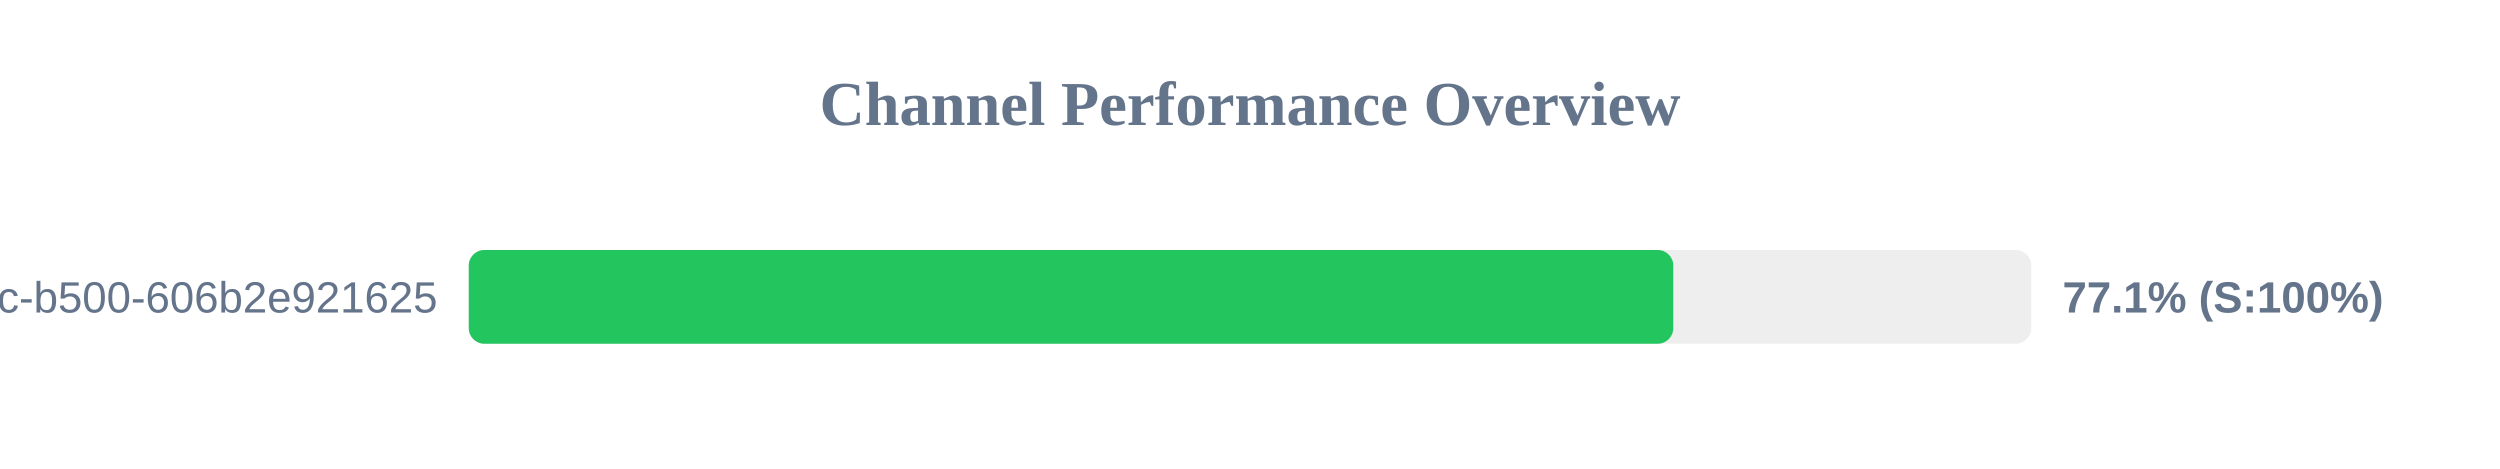
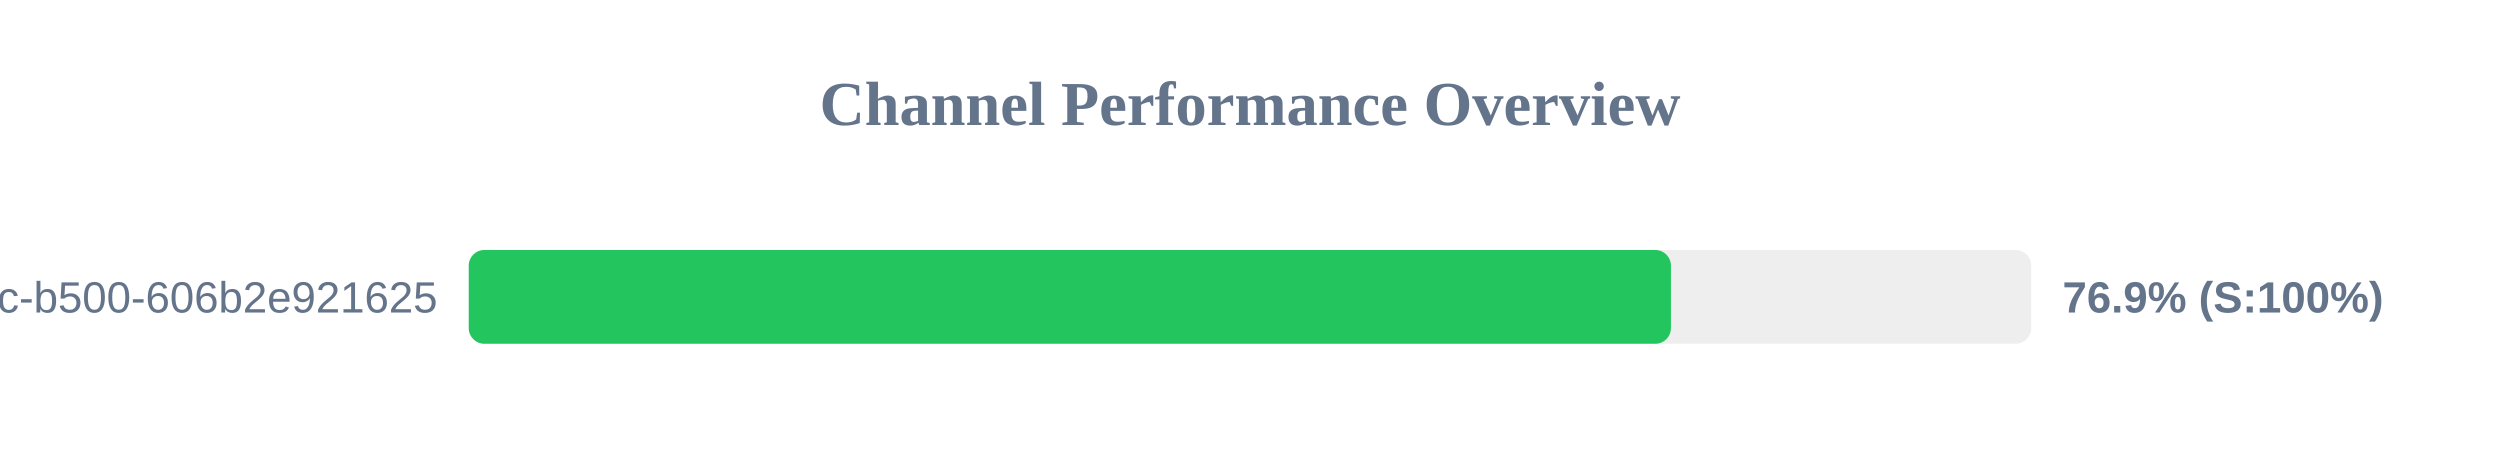
<svg xmlns="http://www.w3.org/2000/svg" width="800" height="150" version="1.1">
  <style>
        .row { font: 14px Arial; fill: #64748b; }
        .score { font: bold 14px Arial; fill: #64748b; }
    </style>
  <text x="400" y="40" text-anchor="middle" font-size="20px" font-weight="bold" fill="#64748b">Channel Performance Overview</text>
  <rect x="150" y="80" width="500" height="30" fill="#eee" rx="5" />
-   <rect x="150" y="80" width="385.45" height="30" fill="#22c55e" rx="5" />
+   <rect x="150" y="80" width="384.7" height="30" fill="#22c55e" rx="5" />
  <text x="140" y="100" text-anchor="end" class="row">?uuid=f901861b-6491-450c-b500-606b2e921625</text>
-   <text x="660" y="100" text-anchor="start" class="score">77.1% (S:100%)</text>
+   <text x="660" y="100" text-anchor="start" class="score">76.9% (S:100%)</text>
</svg>
